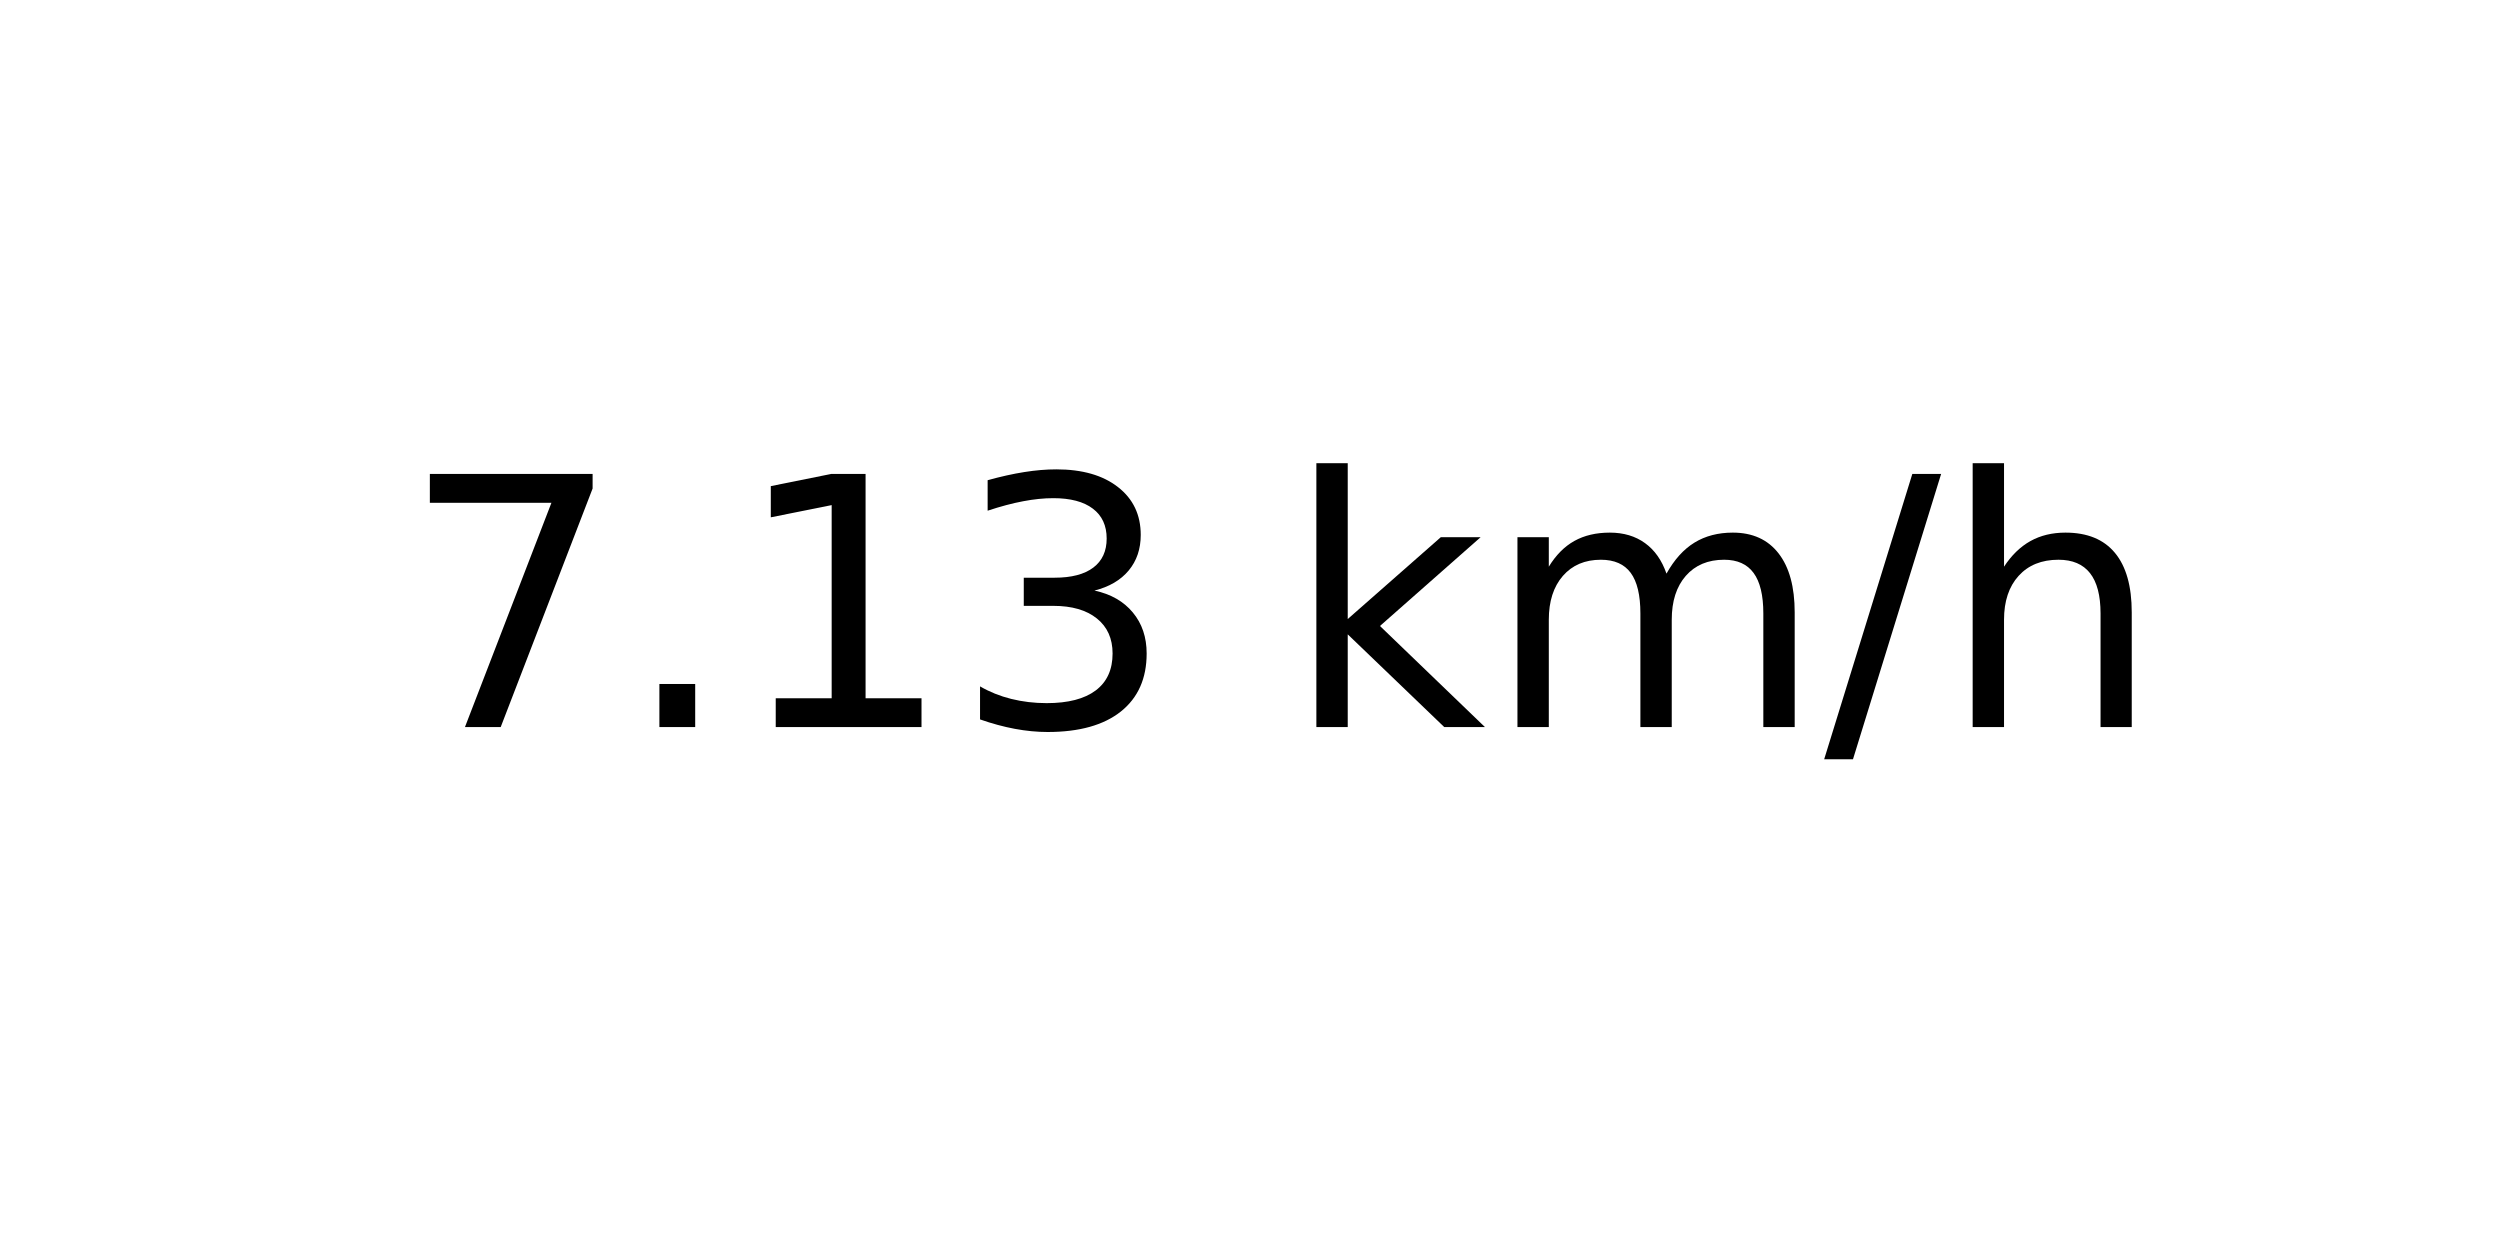
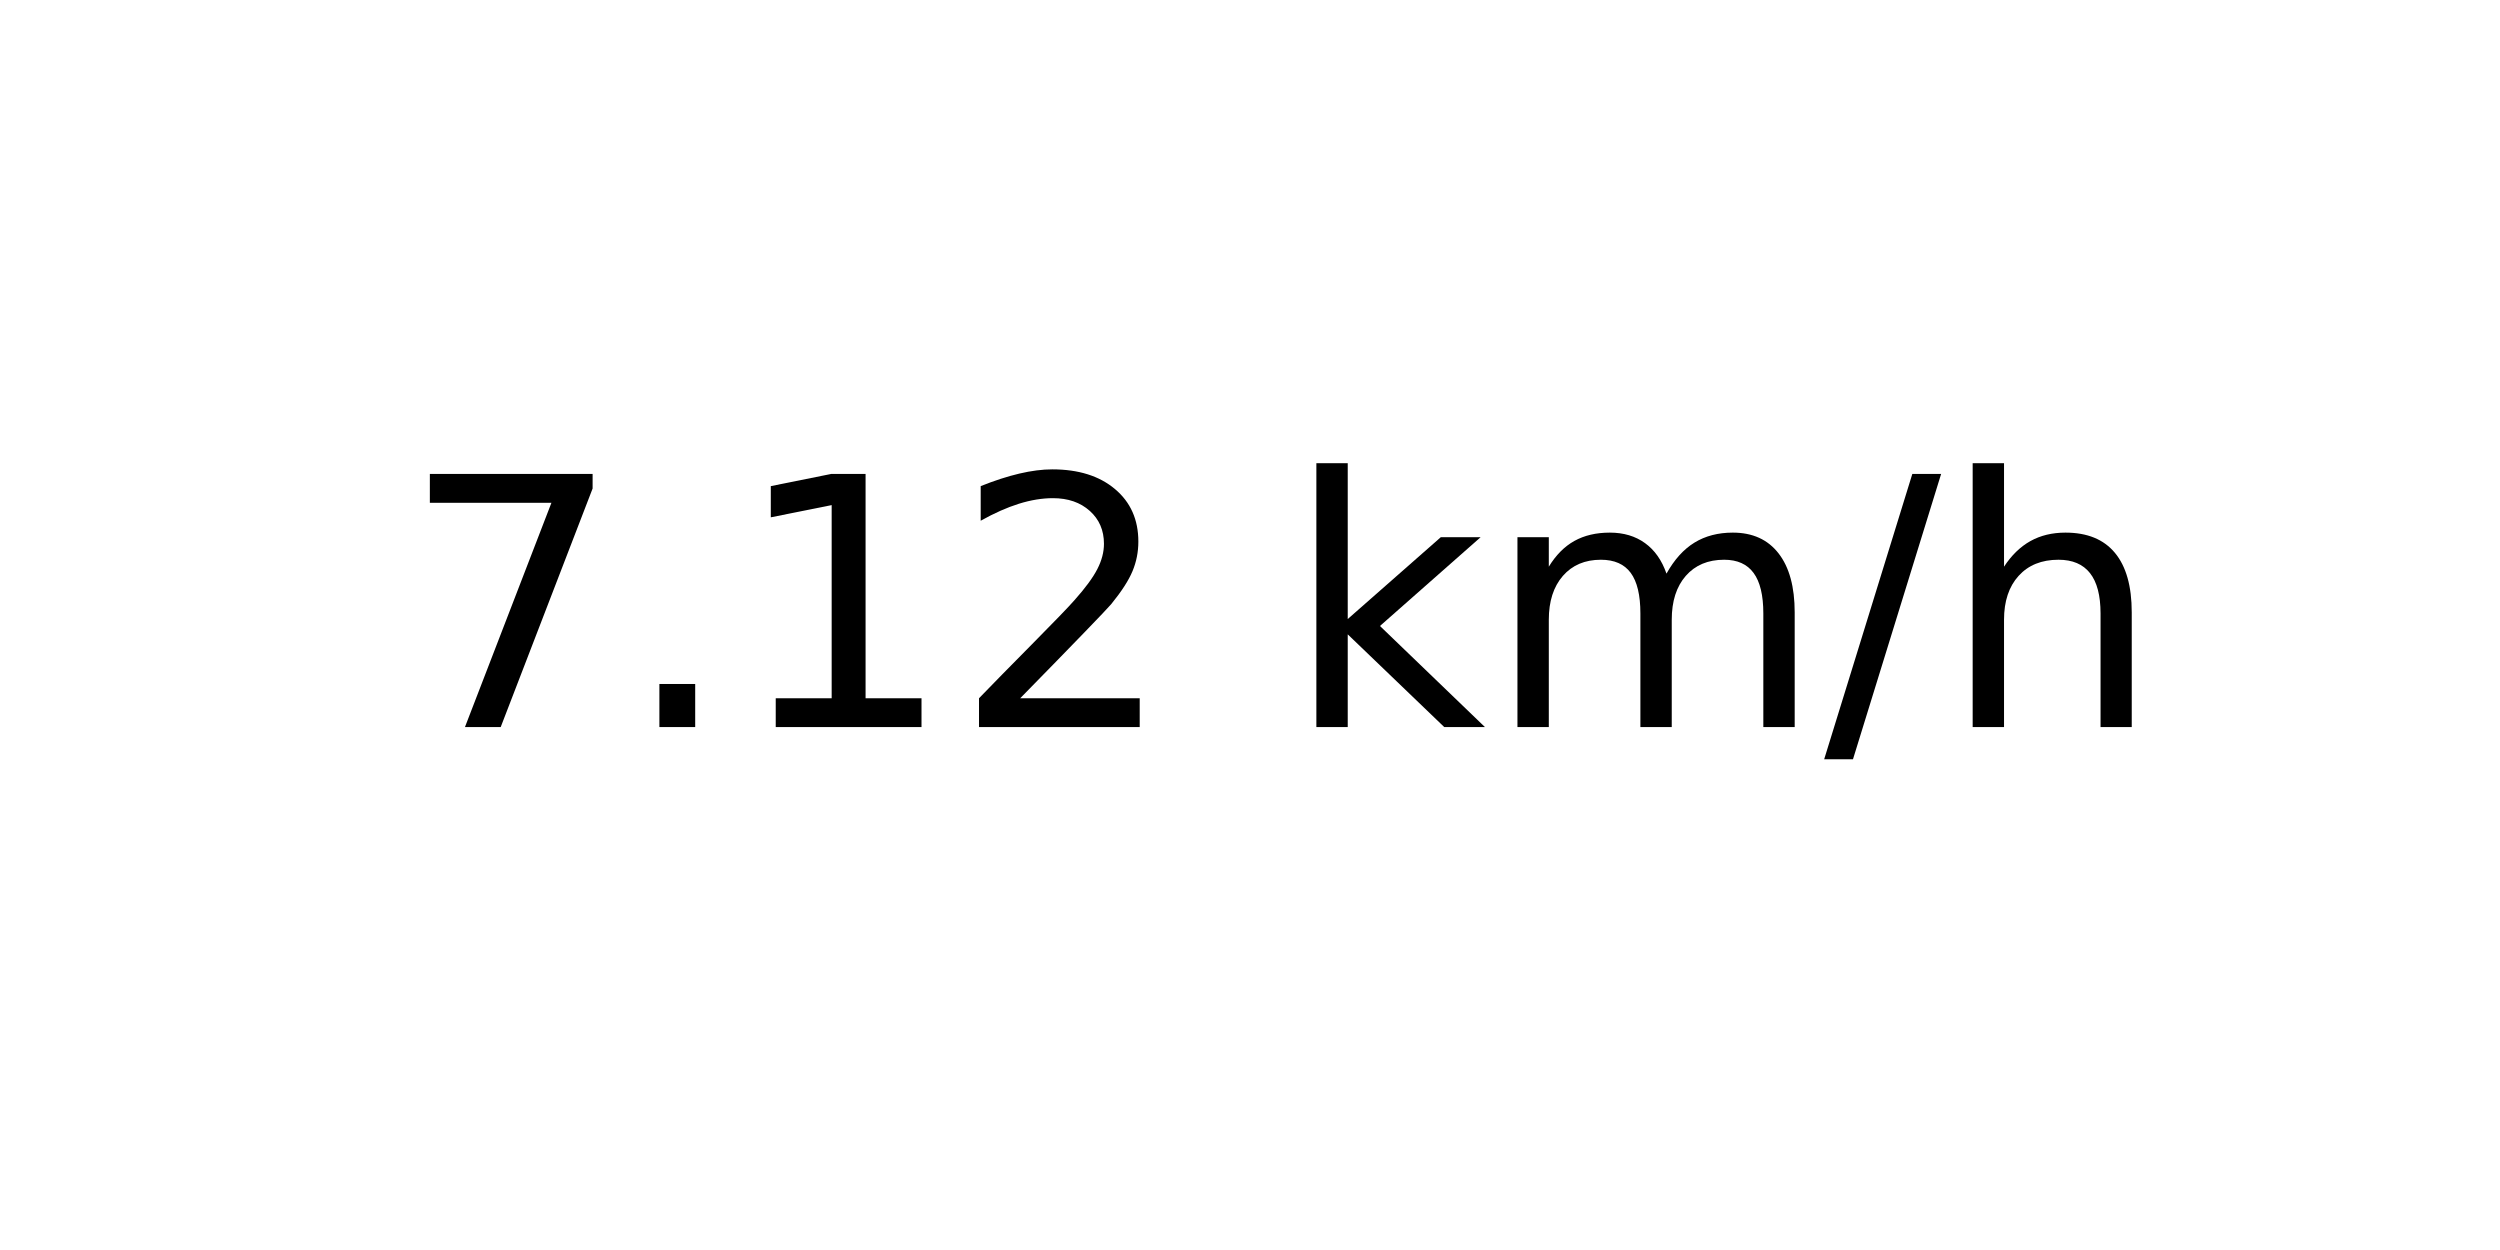
<svg xmlns="http://www.w3.org/2000/svg" xmlns:xlink="http://www.w3.org/1999/xlink" width="72pt" height="36pt" viewBox="0 0 72 36" version="1.1">
  <defs>
    <style type="text/css">*{stroke-linejoin: round; stroke-linecap: butt}</style>
  </defs>
  <g id="figure_1">
    <g id="axes_1">
      <g id="text_1">
        <g transform="translate(11.55937 20.93937) scale(0.1 -0.1)">
          <defs>
            <path id="DejaVuSans-37" d="M 525 4666  L 3525 4666  L 3525 4397  L 1831 0  L 1172 0  L 2766 4134  L 525 4134  L 525 4666  z " transform="scale(0.015625)" />
            <path id="DejaVuSans-2e" d="M 684 794  L 1344 794  L 1344 0  L 684 0  L 684 794  z " transform="scale(0.015625)" />
            <path id="DejaVuSans-31" d="M 794 531  L 1825 531  L 1825 4091  L 703 3866  L 703 4441  L 1819 4666  L 2450 4666  L 2450 531  L 3481 531  L 3481 0  L 794 0  L 794 531  z " transform="scale(0.015625)" />
-             <path id="DejaVuSans-33" d="M 2597 2516  Q 3050 2419 3304 2112  Q 3559 1806 3559 1356  Q 3559 666 3084 287  Q 2609 -91 1734 -91  Q 1441 -91 1130 -33  Q 819 25 488 141  L 488 750  Q 750 597 1062 519  Q 1375 441 1716 441  Q 2309 441 2620 675  Q 2931 909 2931 1356  Q 2931 1769 2642 2001  Q 2353 2234 1838 2234  L 1294 2234  L 1294 2753  L 1863 2753  Q 2328 2753 2575 2939  Q 2822 3125 2822 3475  Q 2822 3834 2567 4026  Q 2313 4219 1838 4219  Q 1578 4219 1281 4162  Q 984 4106 628 3988  L 628 4550  Q 988 4650 1302 4700  Q 1616 4750 1894 4750  Q 2613 4750 3031 4423  Q 3450 4097 3450 3541  Q 3450 3153 3228 2886  Q 3006 2619 2597 2516  z " transform="scale(0.015625)" />
+             <path id="DejaVuSans-32" d="M 1228 531  L 3431 531  L 3431 0  L 469 0  L 469 531  Q 828 903 1448 1529  Q 2069 2156 2228 2338  Q 2531 2678 2651 2914  Q 2772 3150 2772 3378  Q 2772 3750 2511 3984  Q 2250 4219 1831 4219  Q 1534 4219 1204 4116  Q 875 4013 500 3803  L 500 4441  Q 881 4594 1212 4672  Q 1544 4750 1819 4750  Q 2544 4750 2975 4387  Q 3406 4025 3406 3419  Q 3406 3131 3298 2873  Q 3191 2616 2906 2266  Q 2828 2175 2409 1742  Q 1991 1309 1228 531  z " transform="scale(0.015625)" />
            <path id="DejaVuSans-20" transform="scale(0.015625)" />
            <path id="DejaVuSans-6b" d="M 581 4863  L 1159 4863  L 1159 1991  L 2875 3500  L 3609 3500  L 1753 1863  L 3688 0  L 2938 0  L 1159 1709  L 1159 0  L 581 0  L 581 4863  z " transform="scale(0.015625)" />
            <path id="DejaVuSans-6d" d="M 3328 2828  Q 3544 3216 3844 3400  Q 4144 3584 4550 3584  Q 5097 3584 5394 3201  Q 5691 2819 5691 2113  L 5691 0  L 5113 0  L 5113 2094  Q 5113 2597 4934 2840  Q 4756 3084 4391 3084  Q 3944 3084 3684 2787  Q 3425 2491 3425 1978  L 3425 0  L 2847 0  L 2847 2094  Q 2847 2600 2669 2842  Q 2491 3084 2119 3084  Q 1678 3084 1418 2786  Q 1159 2488 1159 1978  L 1159 0  L 581 0  L 581 3500  L 1159 3500  L 1159 2956  Q 1356 3278 1631 3431  Q 1906 3584 2284 3584  Q 2666 3584 2933 3390  Q 3200 3197 3328 2828  z " transform="scale(0.015625)" />
            <path id="DejaVuSans-2f" d="M 1625 4666  L 2156 4666  L 531 -594  L 0 -594  L 1625 4666  z " transform="scale(0.015625)" />
            <path id="DejaVuSans-68" d="M 3513 2113  L 3513 0  L 2938 0  L 2938 2094  Q 2938 2591 2744 2837  Q 2550 3084 2163 3084  Q 1697 3084 1428 2787  Q 1159 2491 1159 1978  L 1159 0  L 581 0  L 581 4863  L 1159 4863  L 1159 2956  Q 1366 3272 1645 3428  Q 1925 3584 2291 3584  Q 2894 3584 3203 3211  Q 3513 2838 3513 2113  z " transform="scale(0.015625)" />
          </defs>
          <use xlink:href="#DejaVuSans-37" />
          <use xlink:href="#DejaVuSans-2e" x="63.623" />
          <use xlink:href="#DejaVuSans-31" x="95.41" />
-           <use xlink:href="#DejaVuSans-33" x="159.033" />
+           <use xlink:href="#DejaVuSans-32" x="159.033" />
          <use xlink:href="#DejaVuSans-20" x="222.656" />
          <use xlink:href="#DejaVuSans-6b" x="254.443" />
          <use xlink:href="#DejaVuSans-6d" x="312.354" />
          <use xlink:href="#DejaVuSans-2f" x="409.766" />
          <use xlink:href="#DejaVuSans-68" x="443.457" />
        </g>
      </g>
    </g>
  </g>
</svg>
